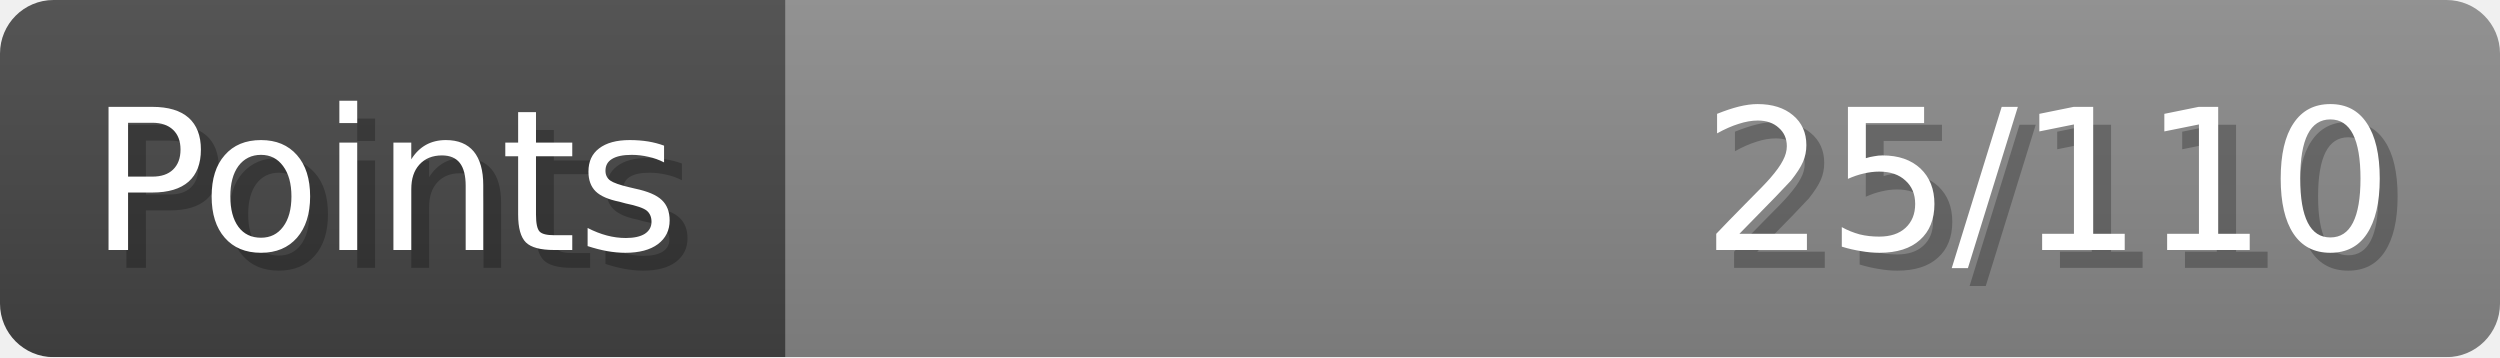
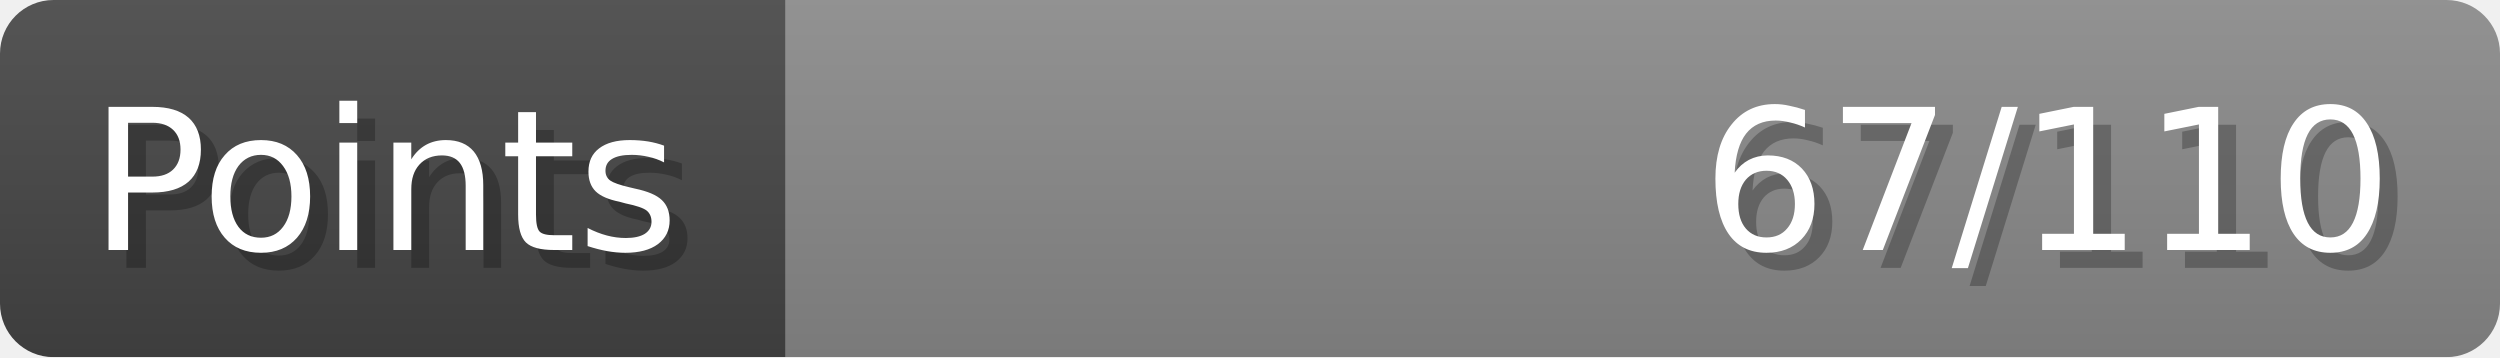
- <svg xmlns="http://www.w3.org/2000/svg" width="140px" height="20px" role="img" aria-label="Points: 25/110">
+ <svg xmlns="http://www.w3.org/2000/svg" width="140px" height="20px" role="img" aria-label="Points: 67/110">
  <linearGradient id="a" x2="0" y2="100%">
    <stop offset="0" stop-opacity=".1" stop-color="#EEE" />
    <stop offset="1" stop-opacity=".1" />
  </linearGradient>
  <mask id="m">
    <rect width="100%" height="100%" rx="3" fill="#FFF" />
  </mask>
  <g mask="url(#m)">
    <rect x="0" y="0" width="44" height="20" fill="#444" />
    <svg x="44" y="0" width="96" height="20">
      <rect width="100%" height="100%" fill="#888888" />
      <rect width="0%" height="100%" fill="#33CC11" transform="">
-         <animate attributeName="width" begin="0.5s" dur="600ms" from="0%" to="22%" repeatCount="1" fill="freeze" calcMode="spline" keyTimes="0; 1" keySplines="0.3, 0.61, 0.355, 1" />
+         <animate attributeName="width" begin="0.5s" dur="600ms" from="0%" to="60%" repeatCount="1" fill="freeze" calcMode="spline" keyTimes="0; 1" keySplines="0.3, 0.61, 0.355, 1" />
      </rect>
    </svg>
    <rect width="140" height="20" fill="url(#a)" />
  </g>
  <g aria-hidden="true" font-size="11" font-family="Verdana, DejaVu Sans, sans-serif" fill="#FFFFFF">
    <text x="6" y="15" fill="#000" opacity="0.25">Points</text>
    <text x="5" y="14">Points</text>
-     <text x="135" y="15" fill="#000" opacity="0.25" text-anchor="end">25/110</text>
-     <text x="134" y="14" text-anchor="end">25/110</text>
+     <text x="135" y="15" fill="#000" opacity="0.25" text-anchor="end">67/110</text>
+     <text x="134" y="14" text-anchor="end">67/110</text>
  </g>
</svg>
